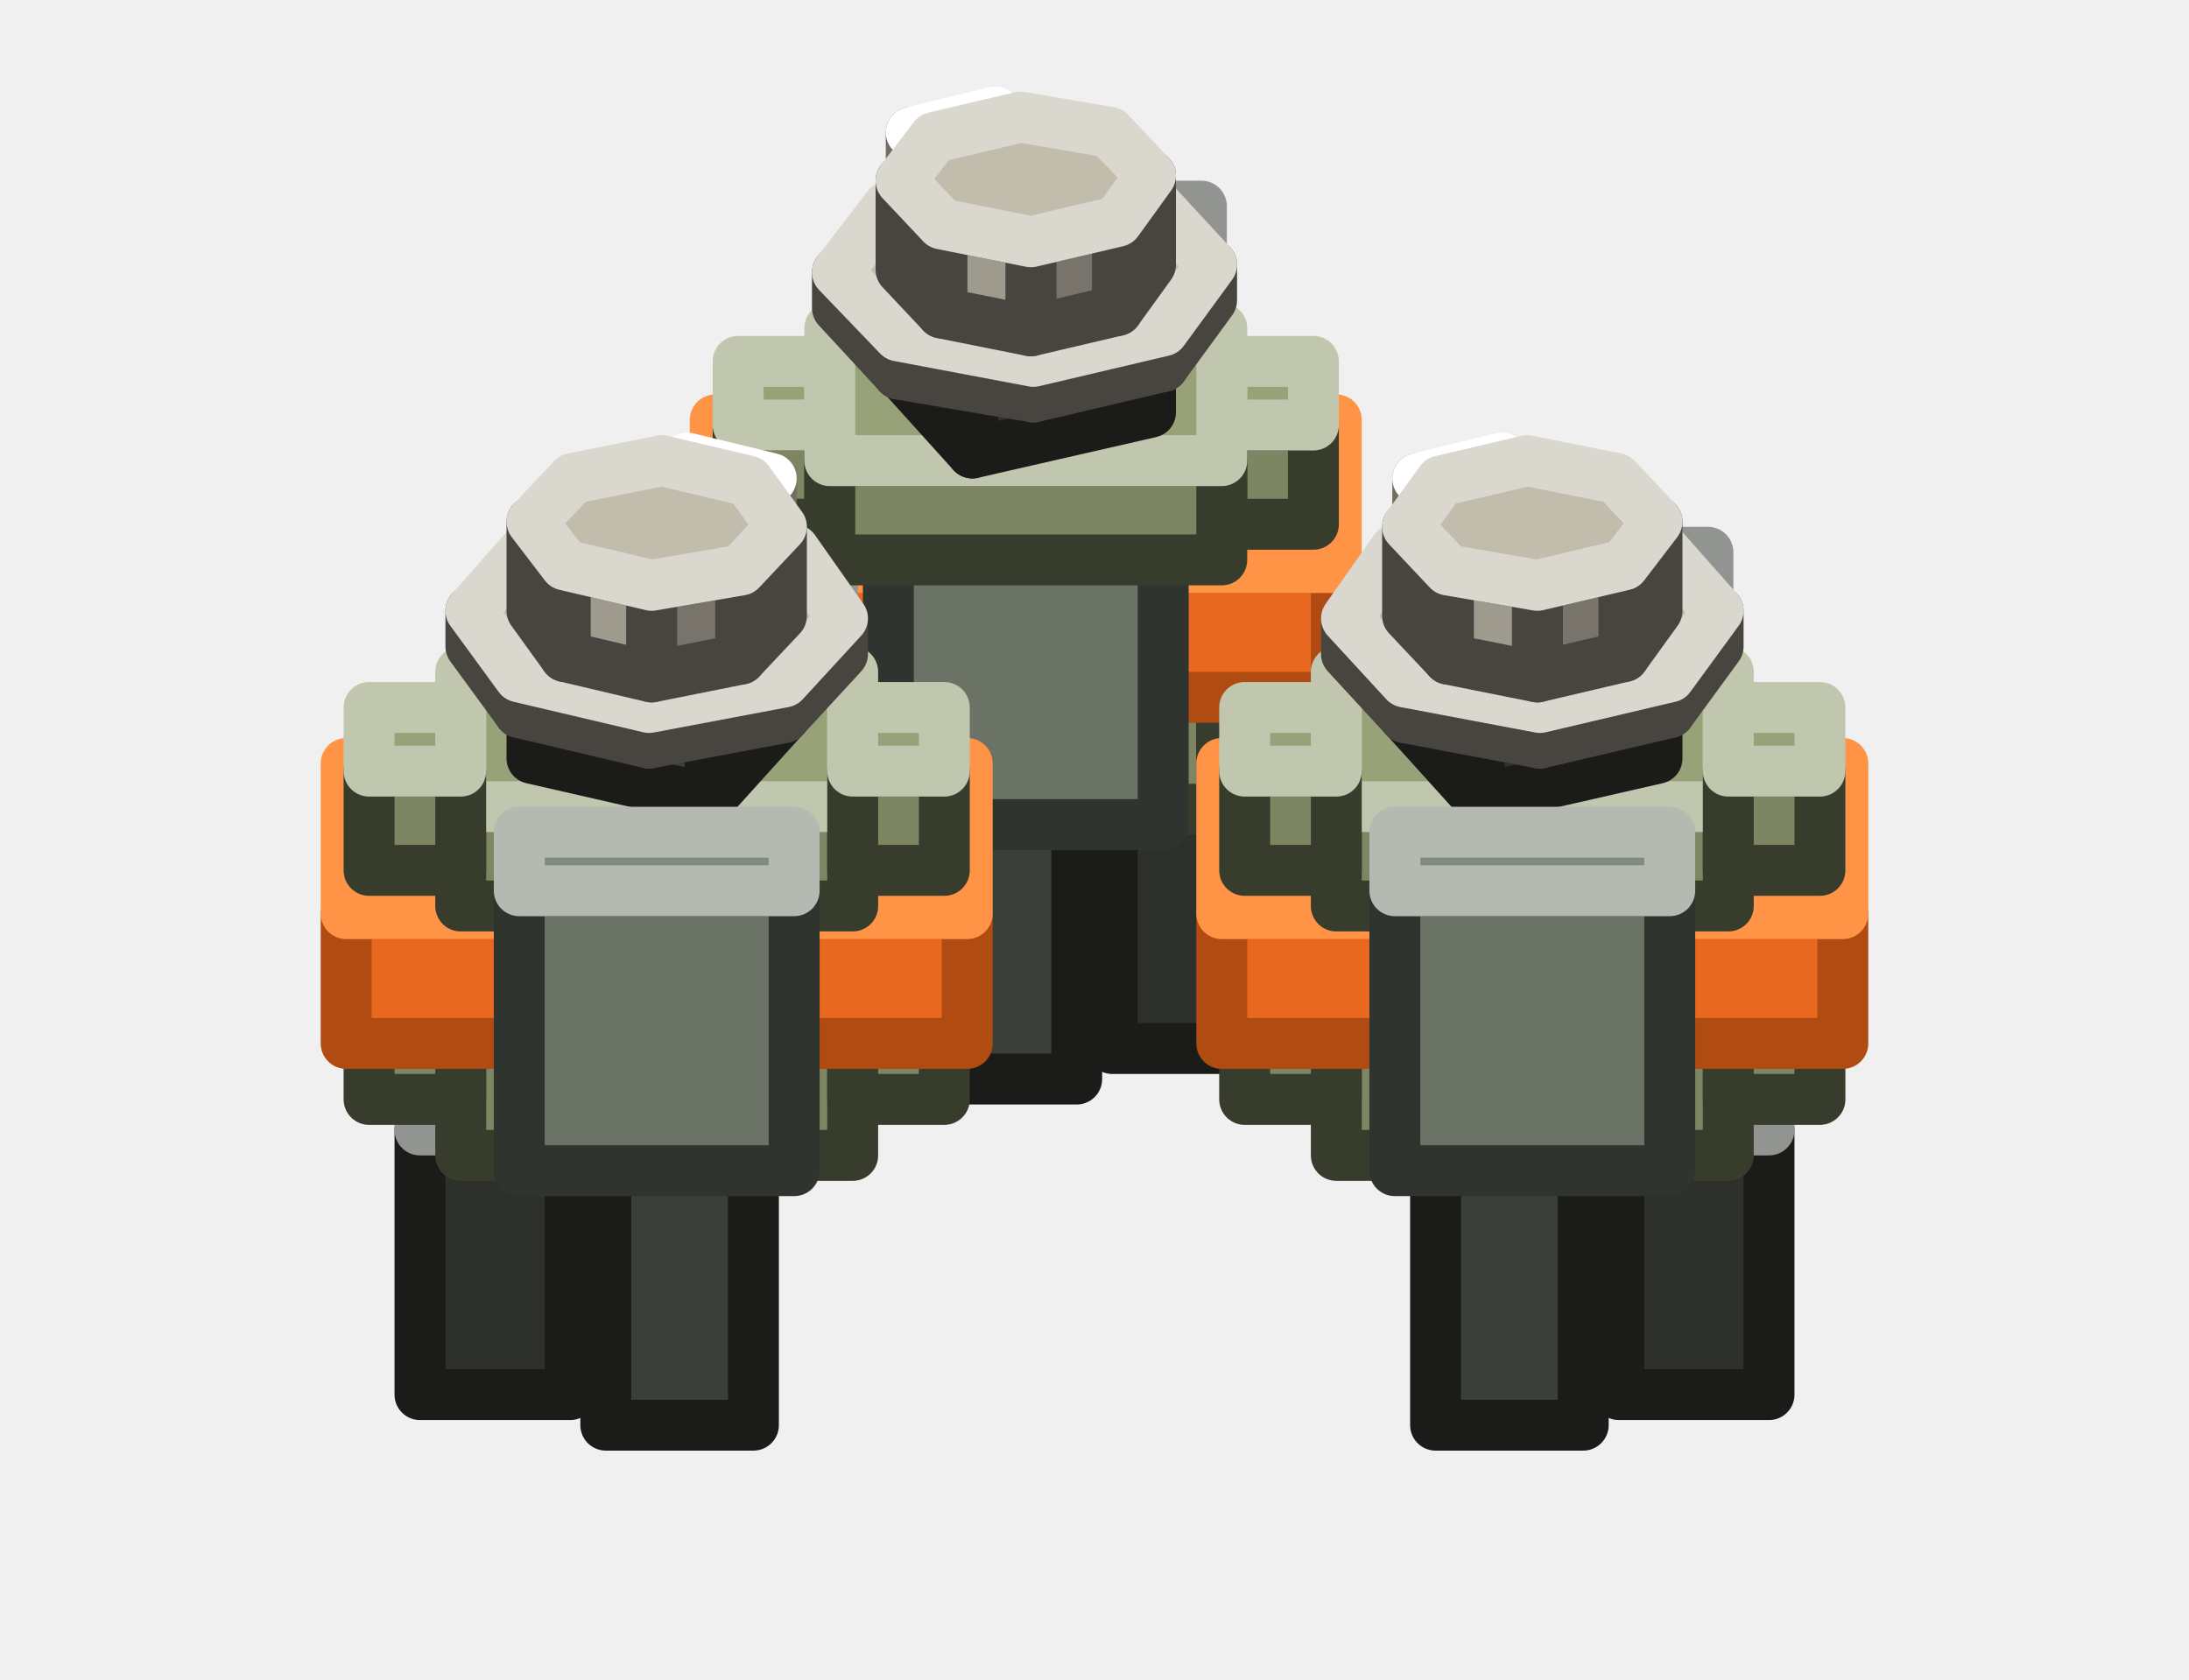
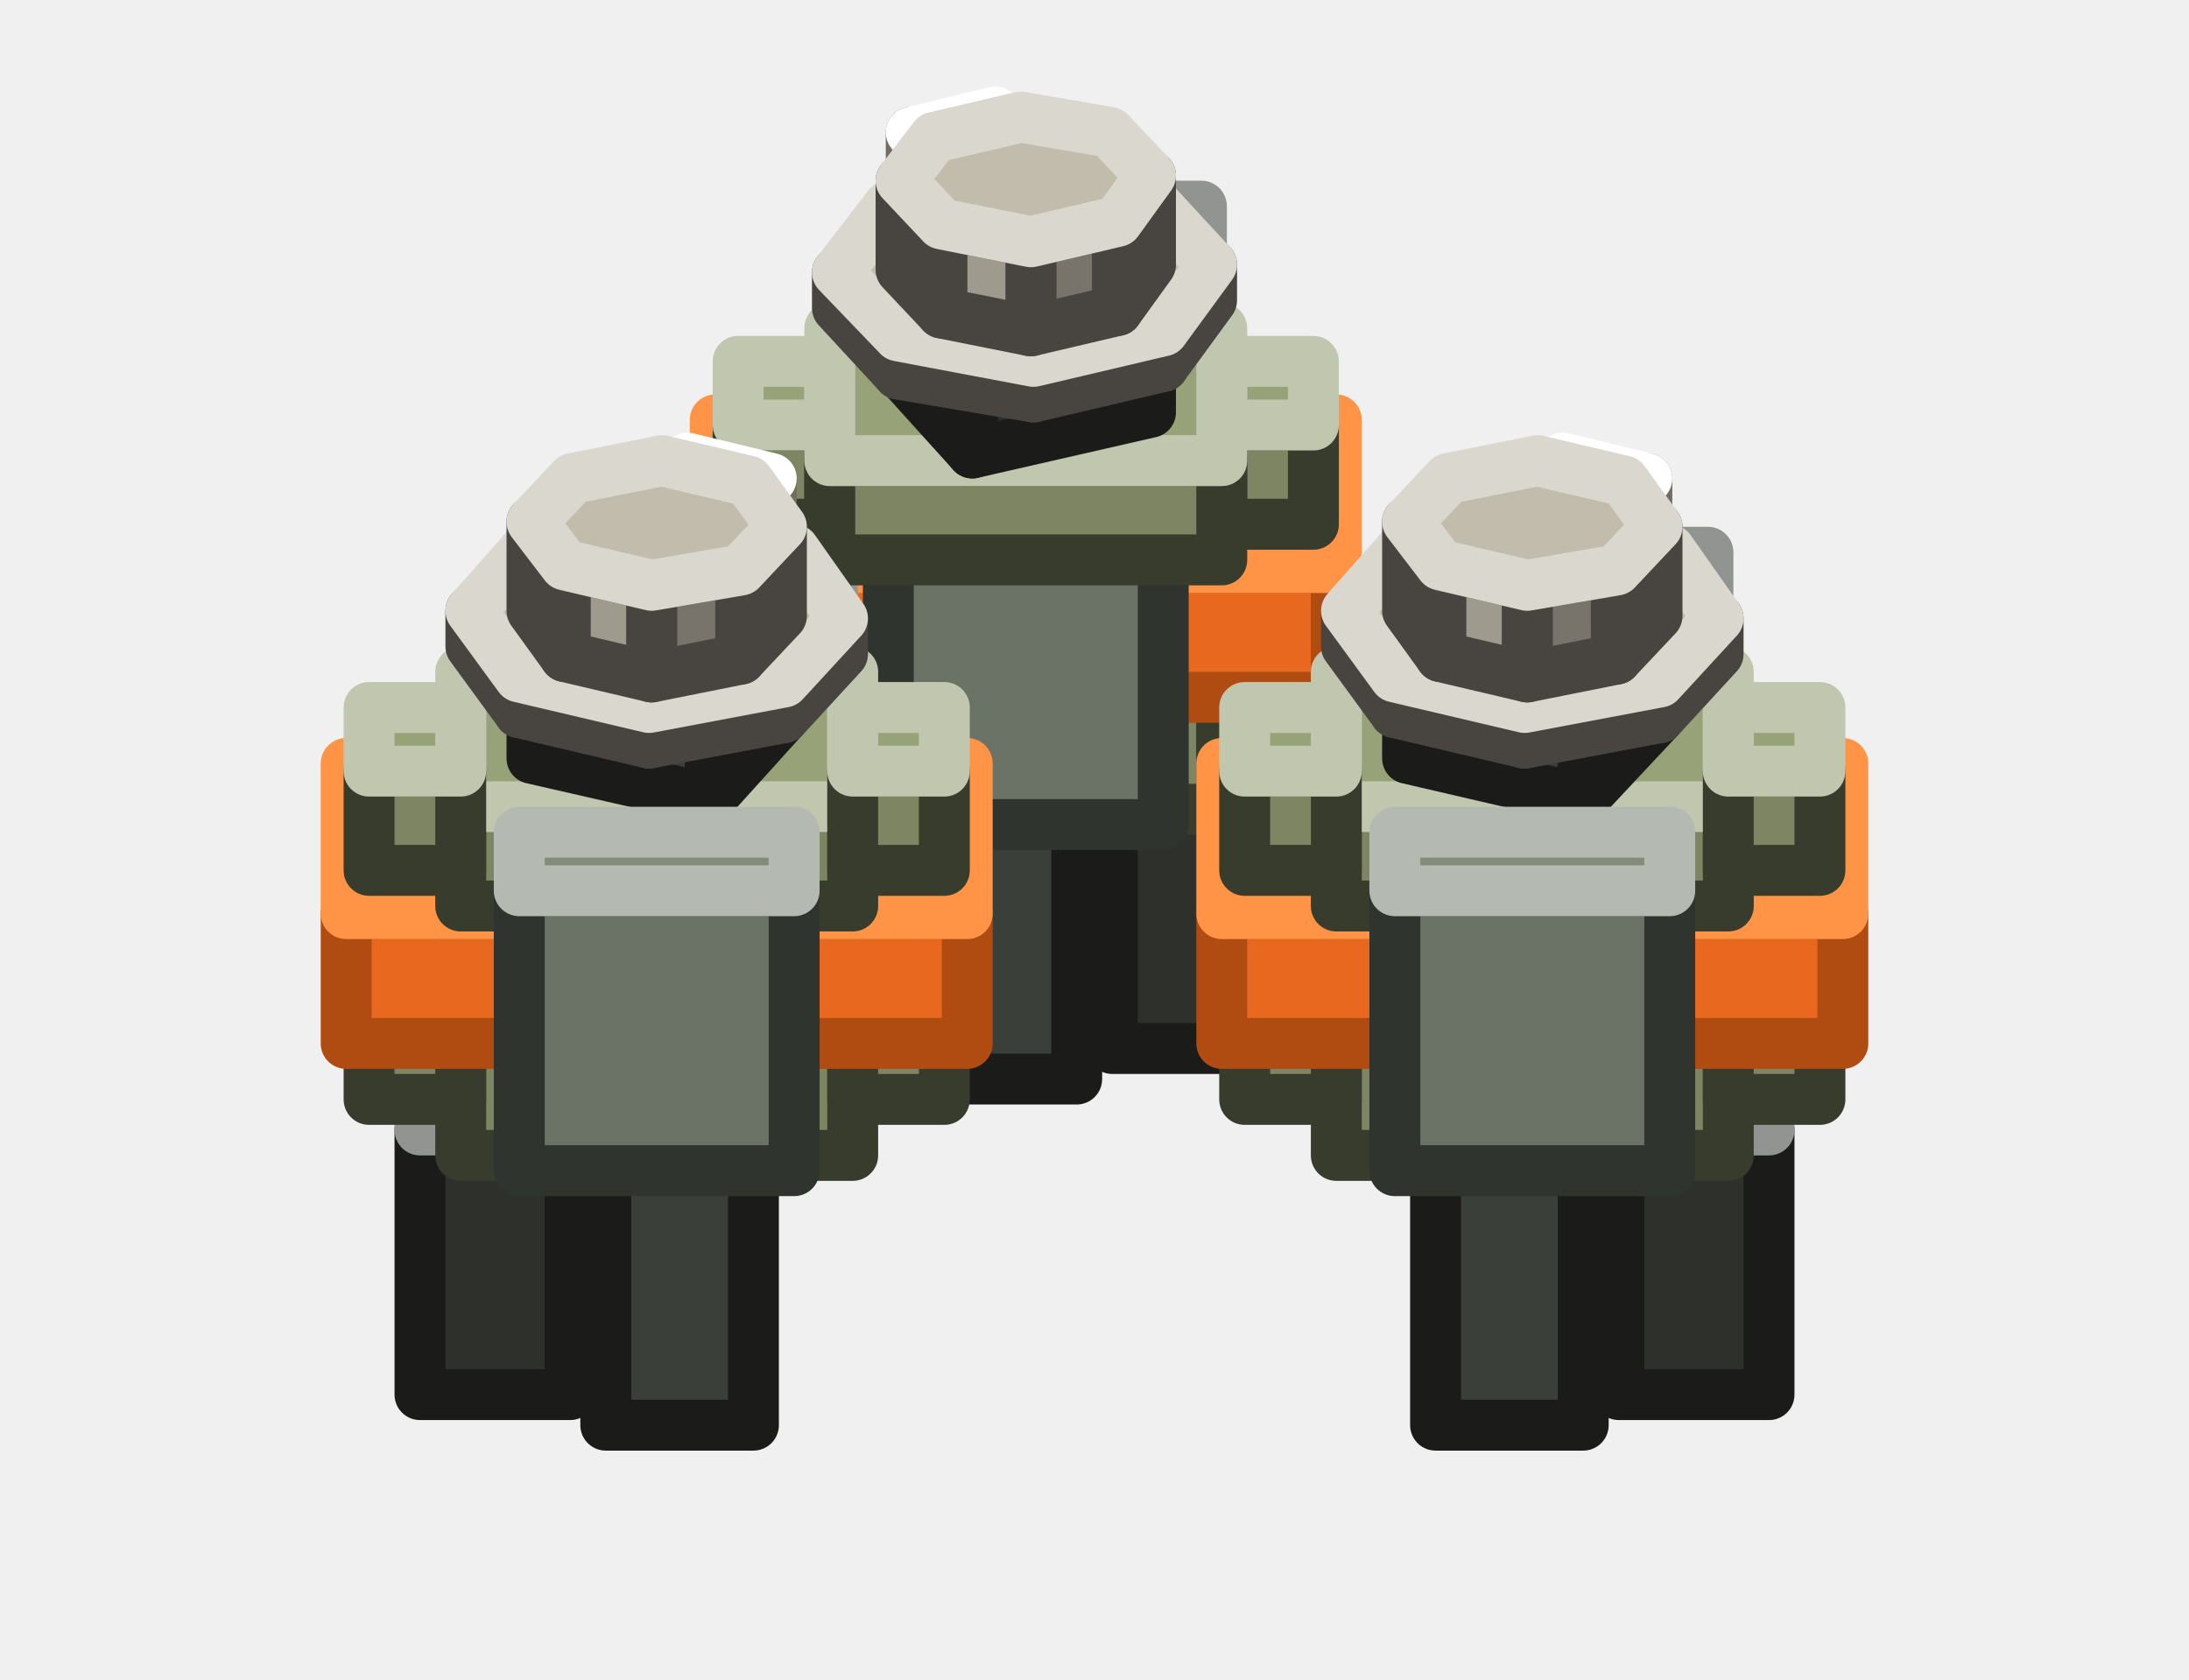
<svg xmlns="http://www.w3.org/2000/svg" width="86" height="66" viewBox="0 0 86 66">
  <g stroke-width="2" stroke-linejoin="round">
+     <polygon points="42.3,42.4 36.4,42.4 36.4,30.7 42.3,30.7" fill="#3B3F39" stroke="#1B1C1A" />
+     <polygon points="42.3,27.7 42.3,30.7 36.4,30.7 36.4,27.7" fill="#484D46" stroke="#919490" />
    <polygon points="49.6,41.2 43.7,41.2 43.7,30.8 49.6,30.8" fill="#2D302B" stroke="#1B1C1A" />
    <polygon points="49.6,27 49.6,30.8 43.7,30.8 43.7,27" fill="#484D46" stroke="#919490" />
-     <polygon points="42.3,42.4 36.4,42.4 36.4,30.7 42.3,30.7" fill="#3B3F39" stroke="#1B1C1A" />
-     <polygon points="42.3,27.7 42.3,30.7 36.4,30.7 36.4,27.7" fill="#484D46" stroke="#919490" />
    <polygon points="48,31.8 32.6,31.8 32.6,27.1 48,27.1" fill="#7D8562" stroke="#383C2C" />
    <polygon points="48,21.9 48,27.1 32.6,27.1 32.6,21.9" fill="#98A278" stroke="#C1C7AE" />
    <polygon points="32.6,29.7 29,29.7 29,25.7 32.6,25.7" fill="#7D8562" stroke="#383C2C" />
    <polygon points="32.6,23.2 32.6,25.7 29,25.7 29,23.2" fill="#98A278" stroke="#C1C7AE" />
    <polygon points="51.6,29.7 48,29.7 48,25.7 51.6,25.7" fill="#7D8562" stroke="#383C2C" />
    <polygon points="51.6,23.2 51.6,25.7 48,25.7 48,23.2" fill="#98A278" stroke="#C1C7AE" />
    <polygon points="47.2,24.8 44.3,24.8 44.3,21.7 47.2,21.7" fill="#3B3F39" stroke="#1B1C1A" />
    <polygon points="47.2,8.1 47.2,21.7 44.3,21.7 44.3,8.1" fill="#484D46" stroke="#919490" />
    <polygon points="52.5,27.4 28.1,27.4 28.1,22.3 52.5,22.3" fill="#E8681F" stroke="#B04B12" />
    <polygon points="52.5,16.5 52.5,22.3 28.1,22.3 28.1,16.5" fill="#FF9446" stroke="#FF9446" />
    <polygon points="32.6,20.6 29,20.6 29,16.7 32.6,16.7" fill="#7D8562" stroke="#383C2C" />
    <polygon points="32.6,14.2 32.6,16.7 29,16.7 29,14.2" fill="#98A278" stroke="#C1C7AE" />
    <polygon points="51.6,20.6 48,20.6 48,16.7 51.6,16.7" fill="#7D8562" stroke="#383C2C" />
    <polygon points="51.6,14.2 51.6,16.7 48,16.7 48,14.2" fill="#98A278" stroke="#C1C7AE" />
    <polygon points="45.7,32.4 34.9,32.4 34.9,21.4 45.7,21.4" fill="#6B7366" stroke="#30342E" />
    <polygon points="45.7,19.1 45.7,21.4 34.9,21.4 34.9,19.1" fill="#828C7C" stroke="#B4BAB1" />
    <polygon points="22.4,54.8 16.5,54.8 16.5,44.4 22.4,44.4" fill="#2D302B" stroke="#1B1C1A" />
    <polygon points="22.4,40.6 22.4,44.4 16.5,44.4 16.5,40.6" fill="#484D46" stroke="#919490" />
-     <polygon points="69.5,54.8 63.6,54.8 63.6,44.4 69.5,44.4" fill="#2D302B" stroke="#1B1C1A" />
-     <polygon points="69.5,40.6 69.5,44.4 63.6,44.4 63.6,40.6" fill="#484D46" stroke="#919490" />
    <polygon points="29.6,56 23.8,56 23.8,44.2 29.6,44.2" fill="#3B3F39" stroke="#1B1C1A" />
    <polygon points="29.6,41.3 29.6,44.2 23.8,44.2 23.8,41.3" fill="#484D46" stroke="#919490" />
    <polygon points="62.2,56 56.4,56 56.4,44.2 62.2,44.2" fill="#3B3F39" stroke="#1B1C1A" />
    <polygon points="62.2,41.3 62.2,44.2 56.4,44.2 56.4,41.3" fill="#484D46" stroke="#919490" />
+     <polygon points="69.5,54.8 63.6,54.8 63.6,44.4 69.5,44.4" fill="#2D302B" stroke="#1B1C1A" />
+     <polygon points="69.5,40.6 69.5,44.4 63.6,44.4 63.6,40.6" fill="#484D46" stroke="#919490" />
    <polygon points="33.5,45.4 18.1,45.4 18.1,40.7 33.5,40.7" fill="#7D8562" stroke="#383C2C" />
    <polygon points="33.5,35.5 33.5,40.7 18.1,40.7 18.1,35.5" fill="#98A278" stroke="#C1C7AE" />
    <polygon points="67.9,45.4 52.5,45.4 52.5,40.7 67.9,40.7" fill="#7D8562" stroke="#383C2C" />
    <polygon points="67.9,35.5 67.9,40.7 52.5,40.7 52.5,35.5" fill="#98A278" stroke="#C1C7AE" />
    <polygon points="18.1,43.2 14.5,43.2 14.5,39.3 18.1,39.3" fill="#7D8562" stroke="#383C2C" />
    <polygon points="18.1,36.8 18.1,39.3 14.5,39.3 14.5,36.8" fill="#98A278" stroke="#C1C7AE" />
    <polygon points="37.1,43.2 33.5,43.2 33.5,39.3 37.1,39.3" fill="#7D8562" stroke="#383C2C" />
    <polygon points="37.1,36.8 37.1,39.3 33.5,39.3 33.5,36.8" fill="#98A278" stroke="#C1C7AE" />
    <polygon points="52.5,43.2 48.9,43.2 48.9,39.3 52.5,39.3" fill="#7D8562" stroke="#383C2C" />
    <polygon points="52.5,36.8 52.5,39.3 48.9,39.3 48.9,36.8" fill="#98A278" stroke="#C1C7AE" />
    <polygon points="71.5,43.2 67.9,43.2 67.9,39.3 71.5,39.3" fill="#7D8562" stroke="#383C2C" />
    <polygon points="71.5,36.8 71.5,39.3 67.9,39.3 67.9,36.8" fill="#98A278" stroke="#C1C7AE" />
    <polygon points="32.7,38.4 29.8,38.4 29.8,35.2 32.7,35.2" fill="#3B3F39" stroke="#1B1C1A" />
    <polygon points="32.7,21.7 32.7,35.2 29.8,35.2 29.8,21.7" fill="#484D46" stroke="#919490" />
    <polygon points="67.1,38.4 64.2,38.4 64.2,35.2 67.1,35.2" fill="#3B3F39" stroke="#1B1C1A" />
    <polygon points="67.1,21.7 67.1,35.2 64.2,35.2 64.2,21.7" fill="#484D46" stroke="#919490" />
    <polygon points="48,22 32.6,22 32.6,18.1 48,18.1" fill="#7D8562" stroke="#383C2C" />
    <polygon points="48,12.9 48,18.1 32.6,18.1 32.6,12.9" fill="#98A278" stroke="#C1C7AE" />
    <polygon points="45.2,16.2 38.2,17.8 38.2,14.3 45.2,12.7" fill="#2D302B" stroke="#1B1C1A" />
    <polygon points="38.2,17.8 35.4,14.7 35.4,11.2 38.2,14.3" fill="#3B3F39" stroke="#1B1C1A" />
    <polygon points="42.3,9.6 45.2,12.7 38.2,14.3 35.4,11.2" fill="#484D46" stroke="#919490" />
    <polygon points="47.6,11.8 45.7,14.4 45.7,13 47.6,10.4" fill="#78746B" stroke="#484540" />
    <polygon points="45.7,14.4 40.6,15.6 40.6,14.2 45.7,13" fill="#78746B" stroke="#484540" />
    <polygon points="40.6,15.6 35.3,14.7 35.3,13.2 40.6,14.2" fill="#9F9A8E" stroke="#484540" />
    <polygon points="35.3,14.7 32.9,12.1 32.9,10.7 35.3,13.2" fill="#9F9A8E" stroke="#484540" />
    <polygon points="40,6.9 45.2,7.8 47.6,10.4 45.7,13 40.6,14.2 35.3,13.2 32.9,10.7 34.9,8.1" fill="#C2BCAD" stroke="#DAD7CE" />
    <polygon points="40,7.8 36.8,8.6 36.8,6.2 40,5.5" fill="#C1B6A2" stroke="#736C60" />
    <polygon points="36.8,8.6 35.8,7.5 35.8,5.2 36.8,6.2" fill="#FFF1D6" stroke="#736C60" />
    <polygon points="39.1,4.4 40,5.5 36.8,6.2 35.8,5.2" fill="#FFFFFF" stroke="#FFFFFF" />
    <polygon points="45.2,10.4 43.9,12.2 43.9,8.7 45.2,6.9" fill="#78746B" stroke="#484540" />
    <polygon points="43.9,12.2 40.5,13 40.5,9.5 43.9,8.7" fill="#78746B" stroke="#484540" />
    <polygon points="40.5,13 37,12.3 37,8.8 40.5,9.5" fill="#9F9A8E" stroke="#484540" />
    <polygon points="37,12.3 35.4,10.6 35.4,7.1 37,8.8" fill="#9F9A8E" stroke="#484540" />
    <polygon points="40.1,4.6 43.6,5.2 45.2,6.9 43.9,8.7 40.5,9.5 37,8.8 35.4,7.1 36.7,5.4" fill="#C2BCAD" stroke="#DAD7CE" />
    <polygon points="38,41 13.6,41 13.6,35.9 38,35.9" fill="#E8681F" stroke="#B04B12" />
    <polygon points="38,30 38,35.9 13.6,35.9 13.6,30" fill="#FF9446" stroke="#FF9446" />
    <polygon points="72.4,41 48,41 48,35.9 72.4,35.9" fill="#E8681F" stroke="#B04B12" />
    <polygon points="72.4,30 72.4,35.9 48,35.9 48,30" fill="#FF9446" stroke="#FF9446" />
    <polygon points="33.5,35.6 18.1,35.6 18.1,31.7 33.5,31.7" fill="#7D8562" stroke="#383C2C" />
    <polygon points="33.5,26.4 33.5,31.7 18.1,31.7 18.1,26.4" fill="#98A278" stroke="#C1C7AE" />
    <polygon points="18.1,34.2 14.5,34.2 14.5,30.3 18.1,30.3" fill="#7D8562" stroke="#383C2C" />
    <polygon points="18.1,27.8 18.1,30.3 14.5,30.3 14.5,27.8" fill="#98A278" stroke="#C1C7AE" />
    <polygon points="37.1,34.2 33.5,34.2 33.5,30.3 37.1,30.3" fill="#7D8562" stroke="#383C2C" />
    <polygon points="37.1,27.8 37.1,30.3 33.5,30.3 33.5,27.8" fill="#98A278" stroke="#C1C7AE" />
    <polygon points="67.9,35.6 52.5,35.6 52.5,31.7 67.9,31.7" fill="#7D8562" stroke="#383C2C" />
    <polygon points="67.9,26.4 67.9,31.7 52.5,31.7 52.5,26.4" fill="#98A278" stroke="#C1C7AE" />
    <polygon points="52.5,34.2 48.9,34.2 48.9,30.3 52.5,30.3" fill="#7D8562" stroke="#383C2C" />
    <polygon points="52.5,27.8 52.5,30.3 48.9,30.3 48.9,27.8" fill="#98A278" stroke="#C1C7AE" />
    <polygon points="71.5,34.2 67.9,34.2 67.9,30.3 71.5,30.3" fill="#7D8562" stroke="#383C2C" />
    <polygon points="71.5,27.8 71.5,30.3 67.9,30.3 67.9,27.8" fill="#98A278" stroke="#C1C7AE" />
    <polygon points="30.7,28.3 27.9,31.4 27.9,27.9 30.7,24.8" fill="#2D302B" stroke="#1B1C1A" />
    <polygon points="27.9,31.4 20.9,29.8 20.9,26.2 27.9,27.9" fill="#3B3F39" stroke="#1B1C1A" />
    <polygon points="30.7,24.8 27.9,27.9 20.9,26.2 23.8,23.2" fill="#484D46" stroke="#919490" />
-     <polygon points="65.1,29.8 58.1,31.4 58.1,27.9 65.1,26.2" fill="#2D302B" stroke="#1B1C1A" />
-     <polygon points="58.1,31.4 55.3,28.3 55.3,24.8 58.1,27.9" fill="#3B3F39" stroke="#1B1C1A" />
-     <polygon points="62.2,23.2 65.1,26.2 58.1,27.9 55.3,24.8" fill="#484D46" stroke="#919490" />
+     <polygon points="65.1,28.3 62.2,31.4 62.2,27.9 65.1,24.8" fill="#2D302B" stroke="#1B1C1A" />
+     <polygon points="62.2,31.4 55.3,29.8 55.3,26.2 62.2,27.9" fill="#3B3F39" stroke="#1B1C1A" />
+     <polygon points="65.1,24.8 62.2,27.9 55.3,26.2 58.1,23.2" fill="#484D46" stroke="#919490" />
    <polygon points="31.2,46 20.4,46 20.4,35 31.2,35" fill="#6B7366" stroke="#30342E" />
    <polygon points="31.2,32.7 31.2,35 20.4,35 20.4,32.7" fill="#828C7C" stroke="#B4BAB1" />
    <polygon points="65.6,46 54.8,46 54.8,35 65.6,35" fill="#6B7366" stroke="#30342E" />
    <polygon points="65.6,32.7 65.6,35 54.8,35 54.8,32.7" fill="#828C7C" stroke="#B4BAB1" />
    <polygon points="33.1,25.7 30.8,28.2 30.8,26.8 33.1,24.3" fill="#78746B" stroke="#484540" />
    <polygon points="30.8,28.2 25.5,29.2 25.5,27.8 30.8,26.8" fill="#78746B" stroke="#484540" />
    <polygon points="25.5,29.2 20.4,28 20.4,26.6 25.5,27.8" fill="#9F9A8E" stroke="#484540" />
    <polygon points="20.4,28 18.5,25.4 18.5,24 20.4,26.6" fill="#9F9A8E" stroke="#484540" />
    <polygon points="31.2,21.6 33.1,24.3 30.8,26.8 25.5,27.8 20.4,26.6 18.5,24 20.8,21.4 26.1,20.4" fill="#C2BCAD" stroke="#DAD7CE" />
-     <polygon points="67.5,25.4 65.6,28 65.6,26.6 67.5,24" fill="#78746B" stroke="#484540" />
-     <polygon points="65.6,28 60.5,29.2 60.5,27.8 65.6,26.6" fill="#78746B" stroke="#484540" />
-     <polygon points="60.5,29.2 55.2,28.2 55.2,26.8 60.5,27.8" fill="#9F9A8E" stroke="#484540" />
-     <polygon points="55.2,28.2 52.9,25.7 52.9,24.3 55.2,26.8" fill="#9F9A8E" stroke="#484540" />
-     <polygon points="59.9,20.4 65.2,21.4 67.5,24 65.6,26.6 60.5,27.8 55.2,26.8 52.9,24.3 54.8,21.6" fill="#C2BCAD" stroke="#DAD7CE" />
+     <polygon points="67.5,25.7 65.2,28.2 65.2,26.8 67.5,24.3" fill="#78746B" stroke="#484540" />
+     <polygon points="65.2,28.2 59.9,29.2 59.9,27.8 65.2,26.8" fill="#78746B" stroke="#484540" />
+     <polygon points="59.9,29.2 54.8,28 54.8,26.6 59.9,27.8" fill="#9F9A8E" stroke="#484540" />
+     <polygon points="54.8,28 52.9,25.4 52.9,24 54.8,26.6" fill="#9F9A8E" stroke="#484540" />
+     <polygon points="65.6,21.6 67.5,24.3 65.2,26.8 59.9,27.8 54.8,26.6 52.9,24 55.2,21.4 60.5,20.4" fill="#C2BCAD" stroke="#DAD7CE" />
    <polygon points="30.3,21.1 29.3,22.2 29.3,19.8 30.3,18.8" fill="#C1B6A2" stroke="#736C60" />
    <polygon points="29.3,22.2 26.1,21.4 26.1,19 29.3,19.8" fill="#FFF1D6" stroke="#736C60" />
    <polygon points="30.3,18.8 29.3,19.8 26.1,19 27,18" fill="#FFFFFF" stroke="#FFFFFF" />
-     <polygon points="59.9,21.4 56.7,22.2 56.7,19.8 59.9,19" fill="#C1B6A2" stroke="#736C60" />
-     <polygon points="56.7,22.2 55.7,21.1 55.7,18.8 56.7,19.8" fill="#FFF1D6" stroke="#736C60" />
-     <polygon points="59,18 59.9,19 56.7,19.8 55.7,18.8" fill="#FFFFFF" stroke="#FFFFFF" />
+     <polygon points="64.7,21.1 63.7,22.2 63.7,19.8 64.7,18.8" fill="#C1B6A2" stroke="#736C60" />
+     <polygon points="63.7,22.2 60.4,21.4 60.4,19 63.7,19.8" fill="#FFF1D6" stroke="#736C60" />
+     <polygon points="64.7,18.8 63.7,19.8 60.4,19 61.4,18" fill="#FFFFFF" stroke="#FFFFFF" />
    <polygon points="30.7,24.2 29.1,25.9 29.1,22.4 30.7,20.7" fill="#78746B" stroke="#484540" />
    <polygon points="29.1,25.9 25.6,26.6 25.6,23 29.1,22.4" fill="#78746B" stroke="#484540" />
    <polygon points="25.6,26.6 22.2,25.8 22.2,22.2 25.6,23" fill="#9F9A8E" stroke="#484540" />
    <polygon points="22.2,25.8 20.9,24 20.9,20.5 22.2,22.2" fill="#9F9A8E" stroke="#484540" />
    <polygon points="29.4,18.9 30.7,20.7 29.1,22.4 25.6,23 22.2,22.2 20.9,20.5 22.5,18.8 26,18.1" fill="#C2BCAD" stroke="#DAD7CE" />
-     <polygon points="65.1,24 63.8,25.8 63.8,22.2 65.1,20.5" fill="#78746B" stroke="#484540" />
-     <polygon points="63.8,25.8 60.4,26.6 60.4,23 63.8,22.2" fill="#78746B" stroke="#484540" />
-     <polygon points="60.4,26.6 56.9,25.9 56.9,22.4 60.4,23" fill="#9F9A8E" stroke="#484540" />
-     <polygon points="56.9,25.9 55.3,24.2 55.3,20.7 56.9,22.4" fill="#9F9A8E" stroke="#484540" />
-     <polygon points="60,18.1 63.5,18.8 65.1,20.5 63.8,22.2 60.4,23 56.9,22.4 55.3,20.7 56.6,18.9" fill="#C2BCAD" stroke="#DAD7CE" />
+     <polygon points="65.1,24.2 63.5,25.9 63.5,22.4 65.1,20.7" fill="#78746B" stroke="#484540" />
+     <polygon points="63.5,25.9 60,26.6 60,23 63.5,22.4" fill="#78746B" stroke="#484540" />
+     <polygon points="60,26.6 56.6,25.8 56.6,22.2 60,23" fill="#9F9A8E" stroke="#484540" />
+     <polygon points="56.6,25.8 55.3,24 55.3,20.5 56.6,22.2" fill="#9F9A8E" stroke="#484540" />
+     <polygon points="63.8,18.9 65.1,20.7 63.5,22.4 60,23 56.6,22.2 55.3,20.5 56.9,18.8 60.4,18.1" fill="#C2BCAD" stroke="#DAD7CE" />
  </g>
</svg>
